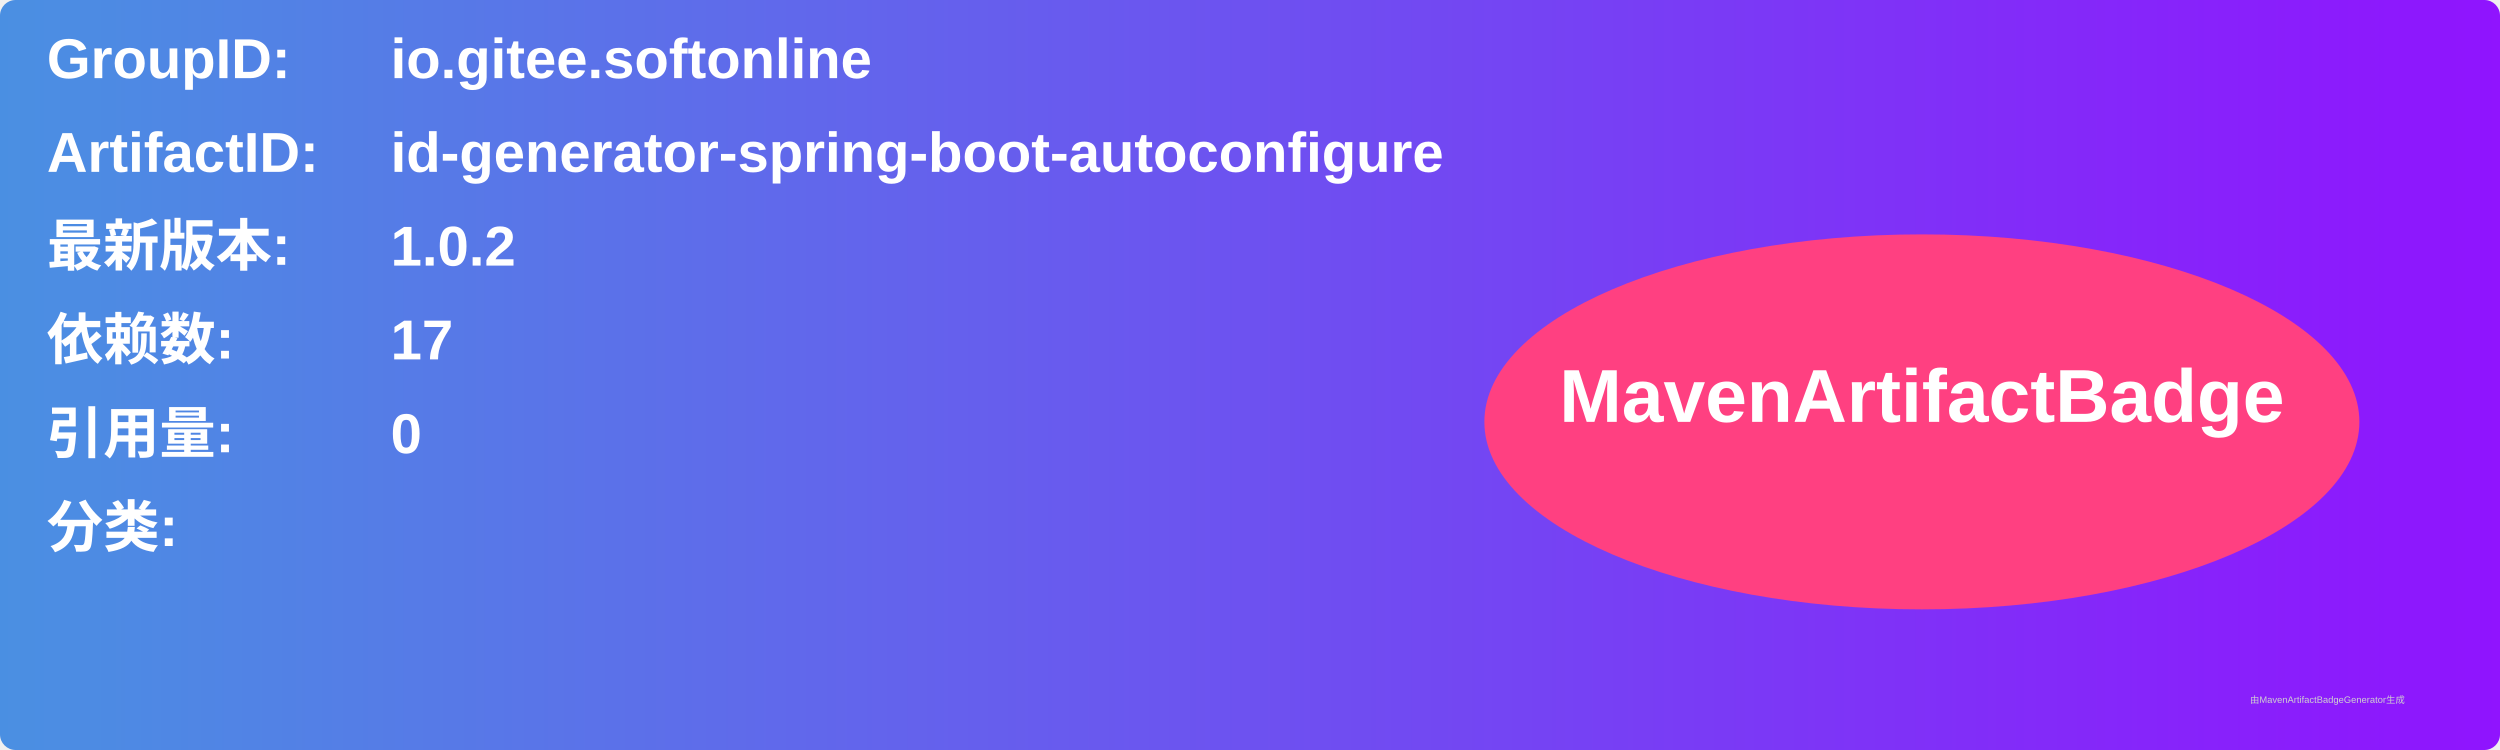
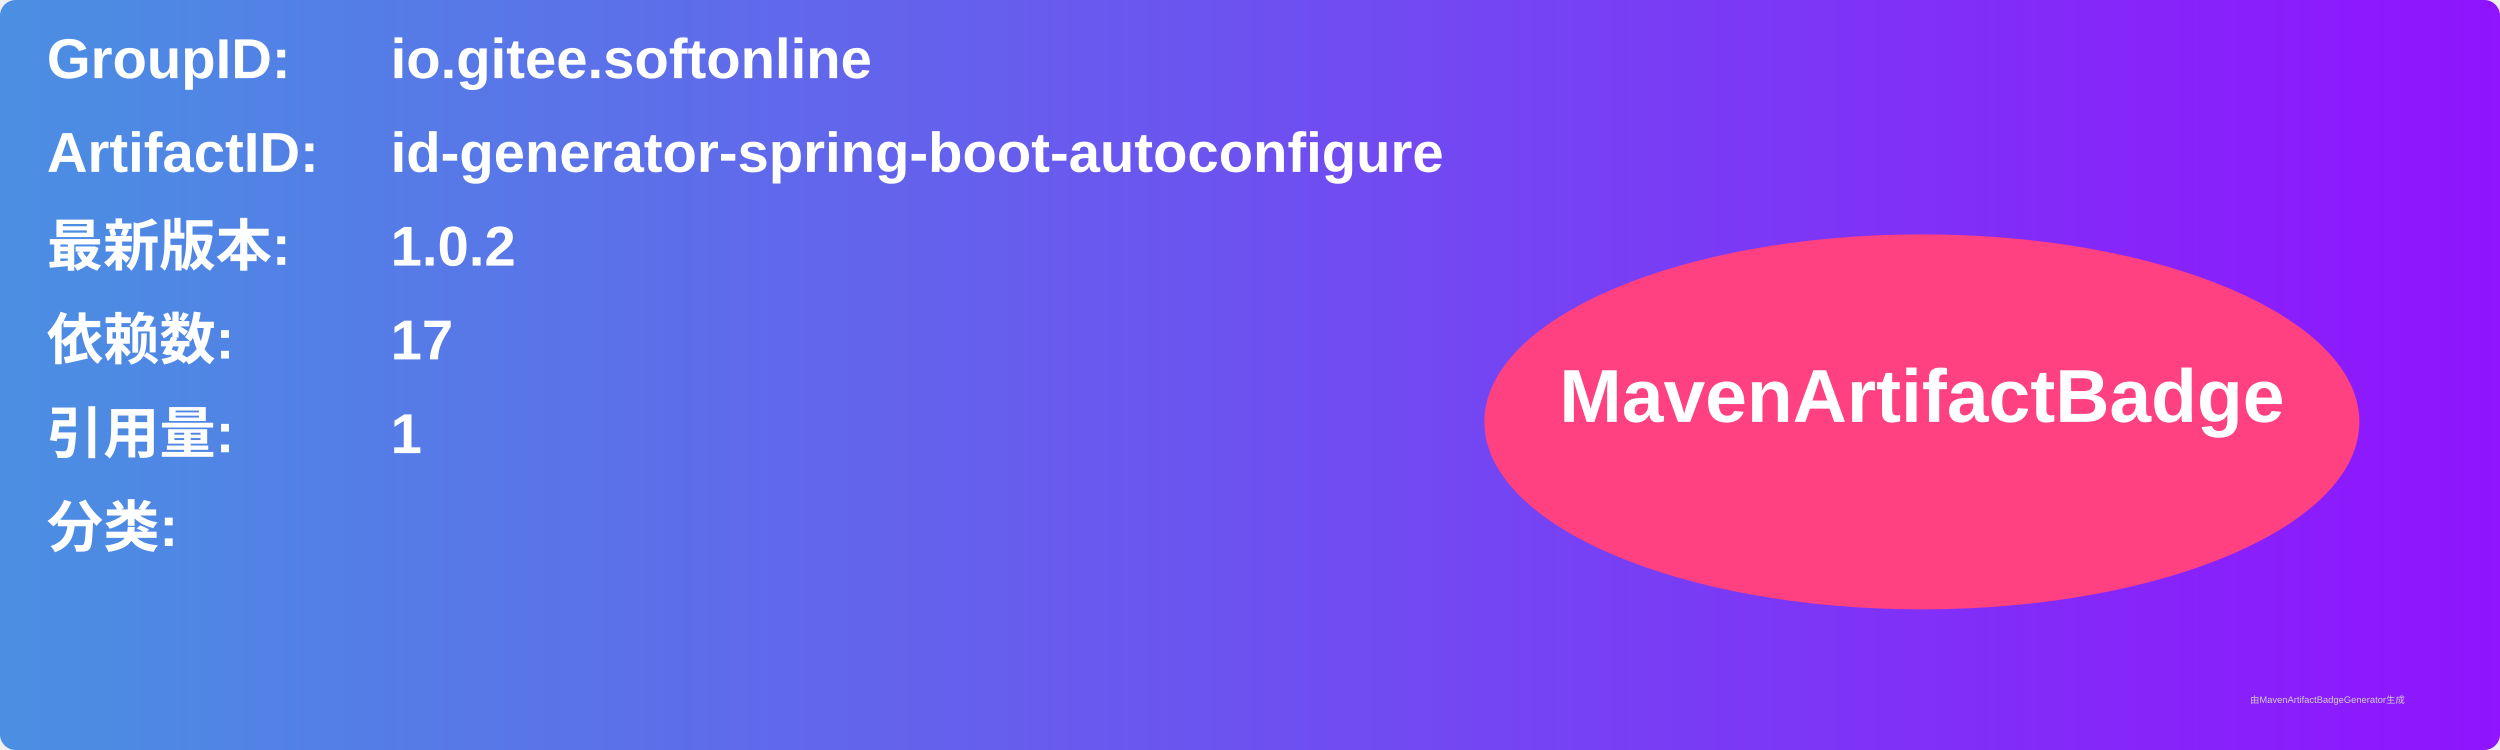
<svg xmlns="http://www.w3.org/2000/svg" width="800" height="240" viewBox="0 0 800 240">
  <linearGradient id="grad" x1="0%" y1="0%" x2="100%" y2="0%">
    <stop offset="0%" stop-color="#4a90e2" />
    <stop offset="100%" stop-color="#9013fe" />
  </linearGradient>
  <rect width="100%" height="100%" rx="5" ry="5" fill="url(#grad)" />
  <g transform="translate(15, 15)">
    <text x="0" y="10" font-family="Arial" font-size="18" fill="white" font-weight="bold" width="260">GroupID:</text>
    <text x="110" y="10" font-family="Arial" font-size="18" fill="white" font-weight="bold" width="460">io.gitee.softonline</text>
    <text x="0" y="40" font-family="Arial" font-size="18" fill="white" font-weight="bold" width="260">ArtifactID:</text>
    <text x="110" y="40" font-family="Arial" font-size="18" fill="white" font-weight="bold" width="460">id-generator-spring-boot-autoconfigure</text>
    <text x="0" y="70" font-family="Arial" font-size="18" fill="white" font-weight="bold">最新版本:</text>
    <text x="110" y="70" font-family="Arial" font-size="18" fill="white" font-weight="bold">
      <tspan font-weight="bold">1.0.2</tspan>
    </text>
    <text x="0" y="100" font-family="Arial" font-size="18" fill="white" font-weight="bold">依赖数: </text>
    <text x="110" y="100" font-family="Arial" font-size="18" fill="white">
      <tspan font-weight="bold">17</tspan>
    </text>
    <text x="0" y="130" font-family="Arial" font-size="18" fill="white" font-weight="bold">引用量: </text>
    <text x="110" y="130" font-family="Arial" font-size="18" fill="white">
-       <tspan font-weight="bold">0</tspan>
+       <tspan font-weight="bold">1</tspan>
    </text>
    <text x="0" y="160" font-family="Arial" font-size="18" fill="white" font-weight="bold">分类:</text>
    <text x="10" y="190" font-family="Arial" font-size="10" fill="white">
      <tspan font-weight="bold" />
    </text>
    <ellipse cx="600" cy="120" rx="140" ry="60" fill="#ff4081" />
    <text x="600" y="120" text-anchor="middle" font-family="Arial" font-size="24" fill="white" font-weight="bold">MavenArtifactBadge</text>
  </g>
  <text x="720" y="225" font-family="Arial" font-size="3" fill="#d0d0d0">由MavenArtifactBadgeGenerator生成</text>
</svg>
